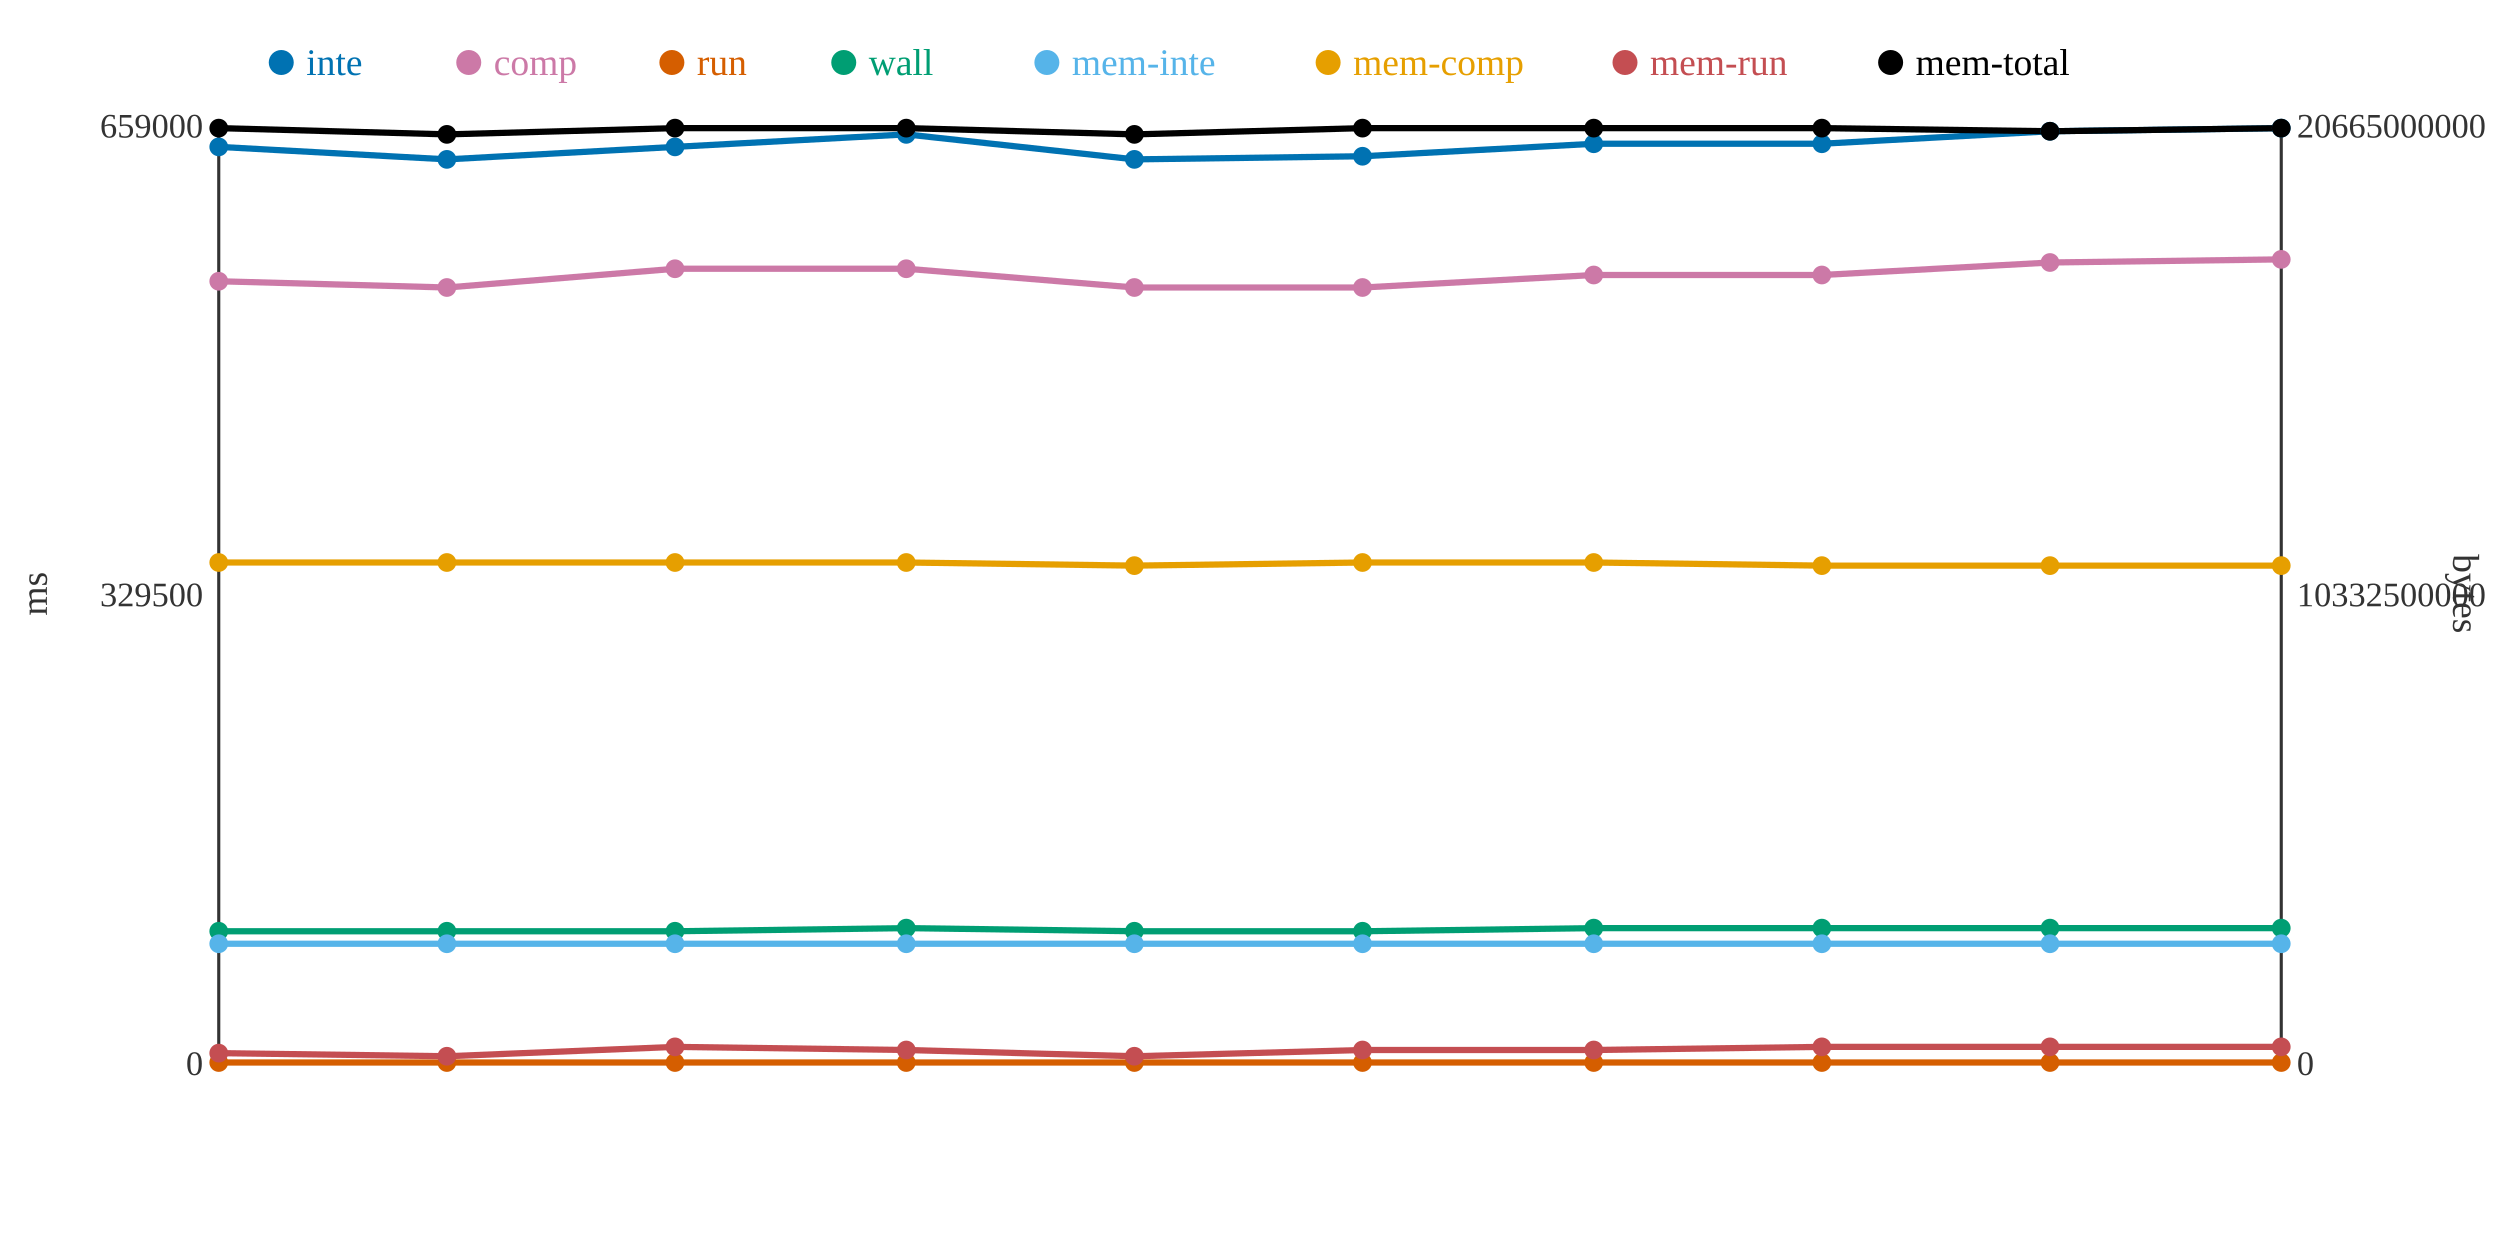
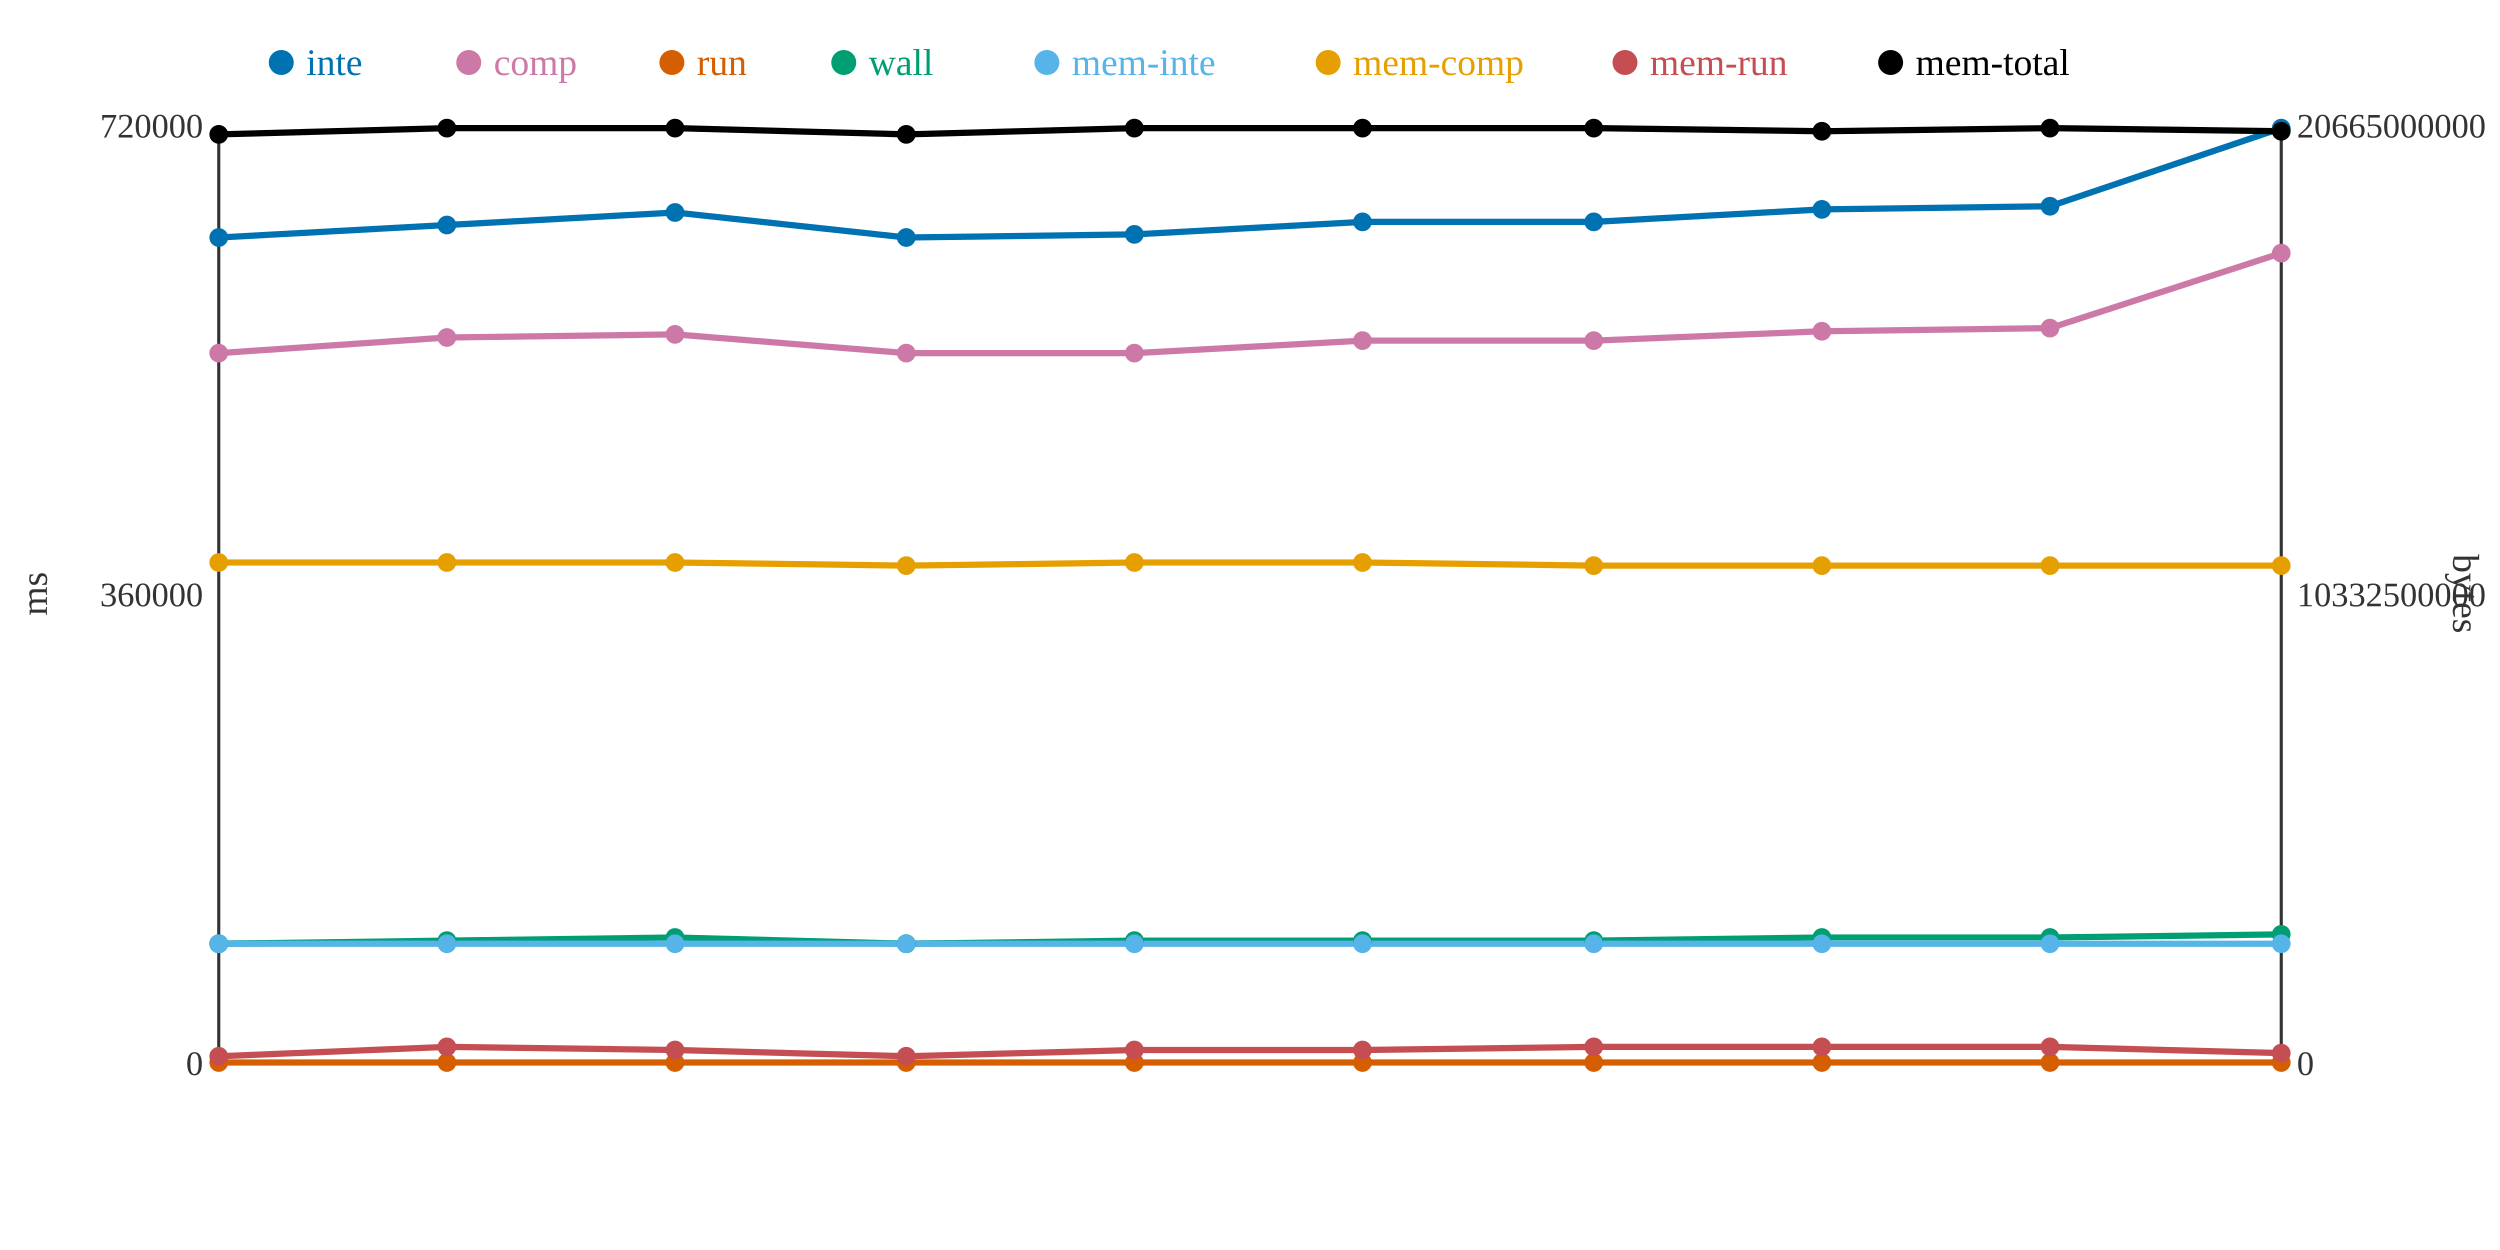
<svg xmlns="http://www.w3.org/2000/svg" width="800" height="400">
  <rect width="800" height="400" fill="white" />
  <line x1="70" y1="40" x2="70" y2="340" stroke="#333" stroke-width="1" />
  <line x1="70" y1="340" x2="730" y2="340" stroke="#333" stroke-width="1" />
  <line x1="730" y1="40" x2="730" y2="340" stroke="#333" stroke-width="1" />
  <text x="65" y="344" text-anchor="end" font-size="11" fill="#333">0</text>
-   <text x="65" y="194" text-anchor="end" font-size="11" fill="#333">329500</text>
-   <text x="65" y="44" text-anchor="end" font-size="11" fill="#333">659000</text>
+   <text x="65" y="194" text-anchor="end" font-size="11" fill="#333">360000</text>
+   <text x="65" y="44" text-anchor="end" font-size="11" fill="#333">720000</text>
  <text x="15" y="190" text-anchor="middle" font-size="12" fill="#333" transform="rotate(-90 15 190)">ms</text>
  <text x="735" y="344" text-anchor="start" font-size="11" fill="#333">0</text>
  <text x="735" y="194" text-anchor="start" font-size="11" fill="#333">10332500000</text>
  <text x="735" y="44" text-anchor="start" font-size="11" fill="#333">20665000000</text>
  <text x="785" y="190" text-anchor="middle" font-size="12" fill="#333" transform="rotate(90 785 190)">bytes</text>
-   <polyline points="70,47 143,51 216,47 290,43 363,51 436,50 510,46 583,46 656,42 730,41" fill="none" stroke="#0072B2" stroke-width="2" />
-   <polyline points="70,90 143,92 216,86 290,86 363,92 436,92 510,88 583,88 656,84 730,83" fill="none" stroke="#CC79A7" stroke-width="2" />
+   <polyline points="70,76 143,72 216,68 290,76 363,75 436,71 510,71 583,67 656,66 730,41" fill="none" stroke="#0072B2" stroke-width="2" />
+   <polyline points="70,113 143,108 216,107 290,113 363,113 436,109 510,109 583,106 656,105 730,81" fill="none" stroke="#CC79A7" stroke-width="2" />
  <polyline points="70,340 143,340 216,340 290,340 363,340 436,340 510,340 583,340 656,340 730,340" fill="none" stroke="#D55E00" stroke-width="2" />
-   <polyline points="70,298 143,298 216,298 290,297 363,298 436,298 510,297 583,297 656,297 730,297" fill="none" stroke="#009E73" stroke-width="2" />
+   <polyline points="70,302 143,301 216,300 290,302 363,301 436,301 510,301 583,300 656,300 730,299" fill="none" stroke="#009E73" stroke-width="2" />
  <polyline points="70,302 143,302 216,302 290,302 363,302 436,302 510,302 583,302 656,302 730,302" fill="none" stroke="#56B4E9" stroke-width="2" />
-   <polyline points="70,180 143,180 216,180 290,180 363,181 436,180 510,180 583,181 656,181 730,181" fill="none" stroke="#E69F00" stroke-width="2" />
-   <polyline points="70,337 143,338 216,335 290,336 363,338 436,336 510,336 583,335 656,335 730,335" fill="none" stroke="#C44E52" stroke-width="2" />
-   <polyline points="70,41 143,43 216,41 290,41 363,43 436,41 510,41 583,41 656,42 730,41" fill="none" stroke="#000000" stroke-width="2" />
-   <circle cx="70" cy="47" r="3" fill="#0072B2" />
-   <circle cx="70" cy="90" r="3" fill="#CC79A7" />
+   <polyline points="70,180 143,180 216,180 290,181 363,180 436,180 510,181 583,181 656,181 730,181" fill="none" stroke="#E69F00" stroke-width="2" />
+   <polyline points="70,338 143,335 216,336 290,338 363,336 436,336 510,335 583,335 656,335 730,337" fill="none" stroke="#C44E52" stroke-width="2" />
+   <polyline points="70,43 143,41 216,41 290,43 363,41 436,41 510,41 583,42 656,41 730,42" fill="none" stroke="#000000" stroke-width="2" />
+   <circle cx="70" cy="76" r="3" fill="#0072B2" />
+   <circle cx="70" cy="113" r="3" fill="#CC79A7" />
  <circle cx="70" cy="340" r="3" fill="#D55E00" />
-   <circle cx="70" cy="298" r="3" fill="#009E73" />
+   <circle cx="70" cy="302" r="3" fill="#009E73" />
  <circle cx="70" cy="302" r="3" fill="#56B4E9" />
  <circle cx="70" cy="180" r="3" fill="#E69F00" />
-   <circle cx="70" cy="337" r="3" fill="#C44E52" />
-   <circle cx="70" cy="41" r="3" fill="#000000" />
-   <circle cx="143" cy="51" r="3" fill="#0072B2" />
-   <circle cx="143" cy="92" r="3" fill="#CC79A7" />
+   <circle cx="70" cy="338" r="3" fill="#C44E52" />
+   <circle cx="70" cy="43" r="3" fill="#000000" />
+   <circle cx="143" cy="72" r="3" fill="#0072B2" />
+   <circle cx="143" cy="108" r="3" fill="#CC79A7" />
  <circle cx="143" cy="340" r="3" fill="#D55E00" />
-   <circle cx="143" cy="298" r="3" fill="#009E73" />
+   <circle cx="143" cy="301" r="3" fill="#009E73" />
  <circle cx="143" cy="302" r="3" fill="#56B4E9" />
  <circle cx="143" cy="180" r="3" fill="#E69F00" />
-   <circle cx="143" cy="338" r="3" fill="#C44E52" />
-   <circle cx="143" cy="43" r="3" fill="#000000" />
-   <circle cx="216" cy="47" r="3" fill="#0072B2" />
-   <circle cx="216" cy="86" r="3" fill="#CC79A7" />
+   <circle cx="143" cy="335" r="3" fill="#C44E52" />
+   <circle cx="143" cy="41" r="3" fill="#000000" />
+   <circle cx="216" cy="68" r="3" fill="#0072B2" />
+   <circle cx="216" cy="107" r="3" fill="#CC79A7" />
  <circle cx="216" cy="340" r="3" fill="#D55E00" />
-   <circle cx="216" cy="298" r="3" fill="#009E73" />
+   <circle cx="216" cy="300" r="3" fill="#009E73" />
  <circle cx="216" cy="302" r="3" fill="#56B4E9" />
  <circle cx="216" cy="180" r="3" fill="#E69F00" />
-   <circle cx="216" cy="335" r="3" fill="#C44E52" />
+   <circle cx="216" cy="336" r="3" fill="#C44E52" />
  <circle cx="216" cy="41" r="3" fill="#000000" />
-   <circle cx="290" cy="43" r="3" fill="#0072B2" />
-   <circle cx="290" cy="86" r="3" fill="#CC79A7" />
+   <circle cx="290" cy="76" r="3" fill="#0072B2" />
+   <circle cx="290" cy="113" r="3" fill="#CC79A7" />
  <circle cx="290" cy="340" r="3" fill="#D55E00" />
-   <circle cx="290" cy="297" r="3" fill="#009E73" />
+   <circle cx="290" cy="302" r="3" fill="#009E73" />
  <circle cx="290" cy="302" r="3" fill="#56B4E9" />
-   <circle cx="290" cy="180" r="3" fill="#E69F00" />
-   <circle cx="290" cy="336" r="3" fill="#C44E52" />
-   <circle cx="290" cy="41" r="3" fill="#000000" />
-   <circle cx="363" cy="51" r="3" fill="#0072B2" />
-   <circle cx="363" cy="92" r="3" fill="#CC79A7" />
+   <circle cx="290" cy="181" r="3" fill="#E69F00" />
+   <circle cx="290" cy="338" r="3" fill="#C44E52" />
+   <circle cx="290" cy="43" r="3" fill="#000000" />
+   <circle cx="363" cy="75" r="3" fill="#0072B2" />
+   <circle cx="363" cy="113" r="3" fill="#CC79A7" />
  <circle cx="363" cy="340" r="3" fill="#D55E00" />
-   <circle cx="363" cy="298" r="3" fill="#009E73" />
+   <circle cx="363" cy="301" r="3" fill="#009E73" />
  <circle cx="363" cy="302" r="3" fill="#56B4E9" />
-   <circle cx="363" cy="181" r="3" fill="#E69F00" />
-   <circle cx="363" cy="338" r="3" fill="#C44E52" />
-   <circle cx="363" cy="43" r="3" fill="#000000" />
-   <circle cx="436" cy="50" r="3" fill="#0072B2" />
-   <circle cx="436" cy="92" r="3" fill="#CC79A7" />
+   <circle cx="363" cy="180" r="3" fill="#E69F00" />
+   <circle cx="363" cy="336" r="3" fill="#C44E52" />
+   <circle cx="363" cy="41" r="3" fill="#000000" />
+   <circle cx="436" cy="71" r="3" fill="#0072B2" />
+   <circle cx="436" cy="109" r="3" fill="#CC79A7" />
  <circle cx="436" cy="340" r="3" fill="#D55E00" />
-   <circle cx="436" cy="298" r="3" fill="#009E73" />
+   <circle cx="436" cy="301" r="3" fill="#009E73" />
  <circle cx="436" cy="302" r="3" fill="#56B4E9" />
  <circle cx="436" cy="180" r="3" fill="#E69F00" />
  <circle cx="436" cy="336" r="3" fill="#C44E52" />
  <circle cx="436" cy="41" r="3" fill="#000000" />
-   <circle cx="510" cy="46" r="3" fill="#0072B2" />
-   <circle cx="510" cy="88" r="3" fill="#CC79A7" />
+   <circle cx="510" cy="71" r="3" fill="#0072B2" />
+   <circle cx="510" cy="109" r="3" fill="#CC79A7" />
  <circle cx="510" cy="340" r="3" fill="#D55E00" />
-   <circle cx="510" cy="297" r="3" fill="#009E73" />
+   <circle cx="510" cy="301" r="3" fill="#009E73" />
  <circle cx="510" cy="302" r="3" fill="#56B4E9" />
-   <circle cx="510" cy="180" r="3" fill="#E69F00" />
-   <circle cx="510" cy="336" r="3" fill="#C44E52" />
+   <circle cx="510" cy="181" r="3" fill="#E69F00" />
+   <circle cx="510" cy="335" r="3" fill="#C44E52" />
  <circle cx="510" cy="41" r="3" fill="#000000" />
-   <circle cx="583" cy="46" r="3" fill="#0072B2" />
-   <circle cx="583" cy="88" r="3" fill="#CC79A7" />
+   <circle cx="583" cy="67" r="3" fill="#0072B2" />
+   <circle cx="583" cy="106" r="3" fill="#CC79A7" />
  <circle cx="583" cy="340" r="3" fill="#D55E00" />
-   <circle cx="583" cy="297" r="3" fill="#009E73" />
+   <circle cx="583" cy="300" r="3" fill="#009E73" />
  <circle cx="583" cy="302" r="3" fill="#56B4E9" />
  <circle cx="583" cy="181" r="3" fill="#E69F00" />
  <circle cx="583" cy="335" r="3" fill="#C44E52" />
-   <circle cx="583" cy="41" r="3" fill="#000000" />
-   <circle cx="656" cy="42" r="3" fill="#0072B2" />
-   <circle cx="656" cy="84" r="3" fill="#CC79A7" />
+   <circle cx="583" cy="42" r="3" fill="#000000" />
+   <circle cx="656" cy="66" r="3" fill="#0072B2" />
+   <circle cx="656" cy="105" r="3" fill="#CC79A7" />
  <circle cx="656" cy="340" r="3" fill="#D55E00" />
-   <circle cx="656" cy="297" r="3" fill="#009E73" />
+   <circle cx="656" cy="300" r="3" fill="#009E73" />
  <circle cx="656" cy="302" r="3" fill="#56B4E9" />
  <circle cx="656" cy="181" r="3" fill="#E69F00" />
  <circle cx="656" cy="335" r="3" fill="#C44E52" />
-   <circle cx="656" cy="42" r="3" fill="#000000" />
+   <circle cx="656" cy="41" r="3" fill="#000000" />
  <circle cx="730" cy="41" r="3" fill="#0072B2" />
-   <circle cx="730" cy="83" r="3" fill="#CC79A7" />
+   <circle cx="730" cy="81" r="3" fill="#CC79A7" />
  <circle cx="730" cy="340" r="3" fill="#D55E00" />
-   <circle cx="730" cy="297" r="3" fill="#009E73" />
+   <circle cx="730" cy="299" r="3" fill="#009E73" />
  <circle cx="730" cy="302" r="3" fill="#56B4E9" />
  <circle cx="730" cy="181" r="3" fill="#E69F00" />
-   <circle cx="730" cy="335" r="3" fill="#C44E52" />
-   <circle cx="730" cy="41" r="3" fill="#000000" />
+   <circle cx="730" cy="337" r="3" fill="#C44E52" />
+   <circle cx="730" cy="42" r="3" fill="#000000" />
  <circle cx="90" cy="20" r="4" fill="#0072B2" />
  <text x="98" y="24" text-anchor="start" font-size="12" fill="#0072B2">inte</text>
  <circle cx="150" cy="20" r="4" fill="#CC79A7" />
  <text x="158" y="24" text-anchor="start" font-size="12" fill="#CC79A7">comp</text>
  <circle cx="215" cy="20" r="4" fill="#D55E00" />
  <text x="223" y="24" text-anchor="start" font-size="12" fill="#D55E00">run</text>
  <circle cx="270" cy="20" r="4" fill="#009E73" />
  <text x="278" y="24" text-anchor="start" font-size="12" fill="#009E73">wall</text>
  <circle cx="335" cy="20" r="4" fill="#56B4E9" />
  <text x="343" y="24" text-anchor="start" font-size="12" fill="#56B4E9">mem-inte</text>
  <circle cx="425" cy="20" r="4" fill="#E69F00" />
  <text x="433" y="24" text-anchor="start" font-size="12" fill="#E69F00">mem-comp</text>
  <circle cx="520" cy="20" r="4" fill="#C44E52" />
  <text x="528" y="24" text-anchor="start" font-size="12" fill="#C44E52">mem-run</text>
  <circle cx="605" cy="20" r="4" fill="#000000" />
  <text x="613" y="24" text-anchor="start" font-size="12" fill="#000000">mem-total</text>
</svg>
